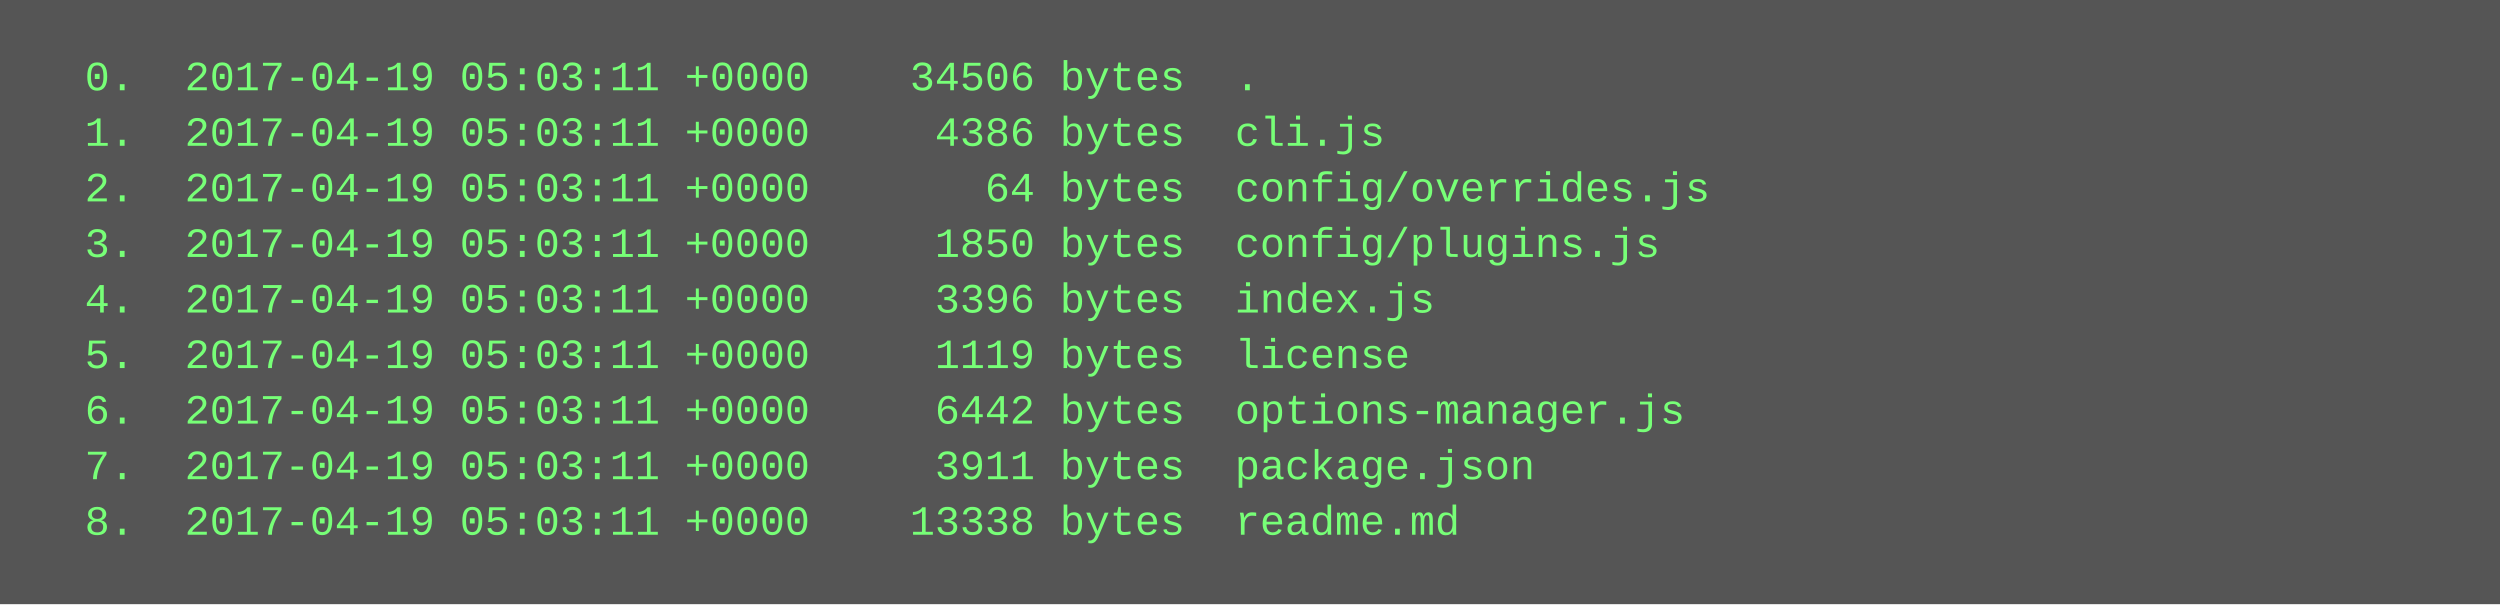
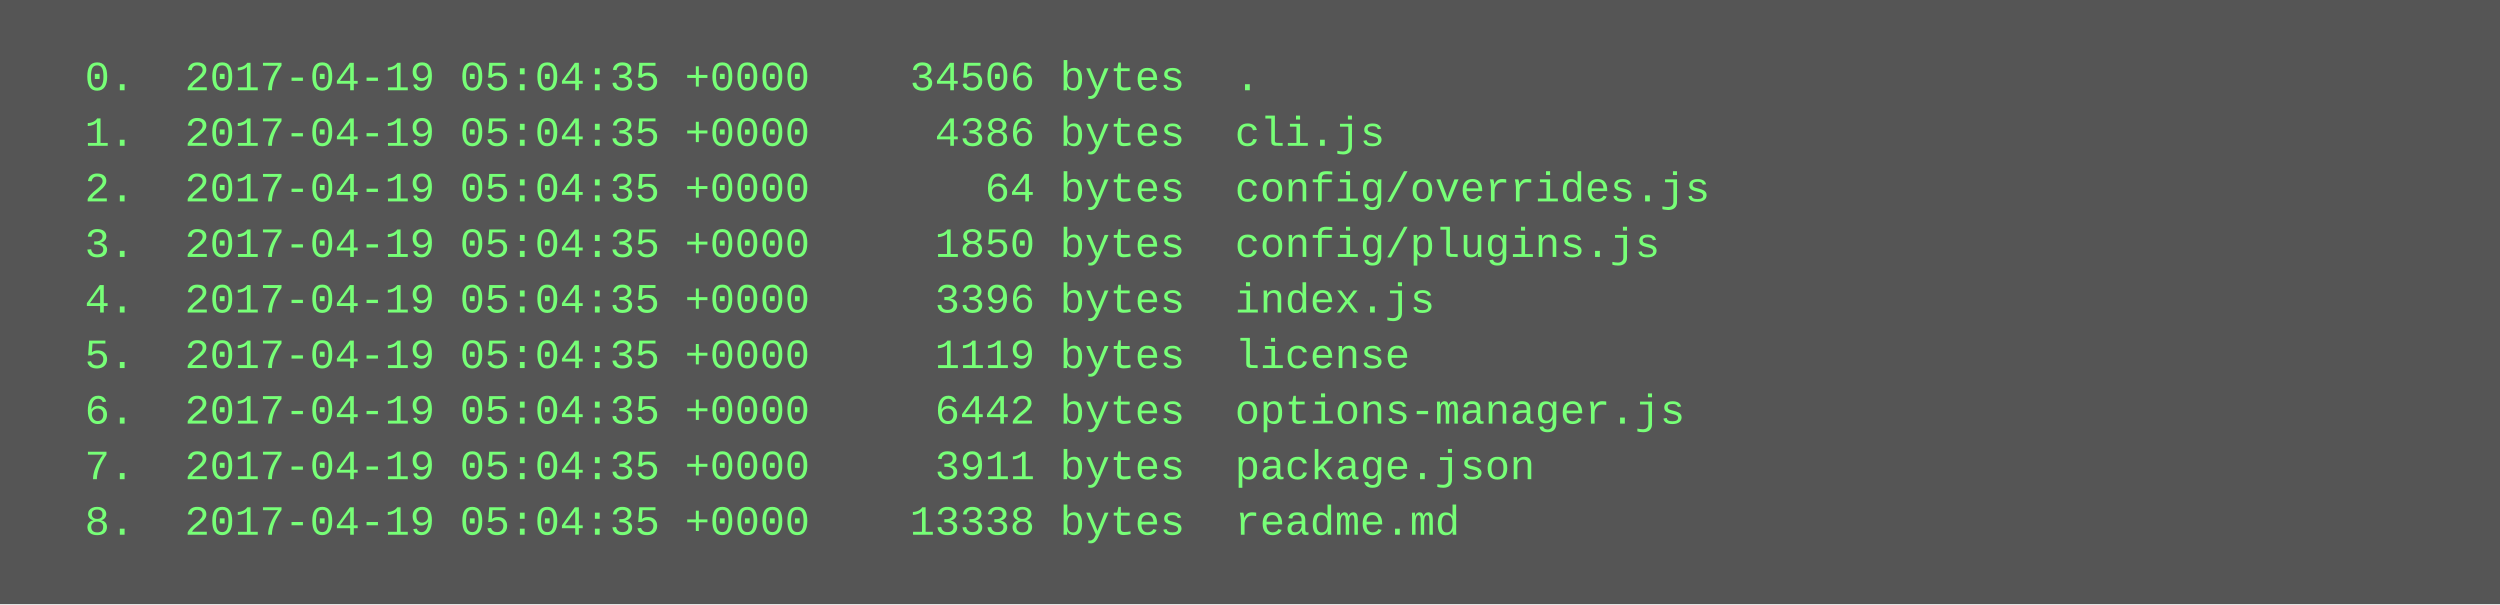
<svg xmlns="http://www.w3.org/2000/svg" height="174" width="720">
  <rect height="174" fill="#555" width="720" />
  <text fill="#7f7" font-family="Courier New" font-size="12" xml:space="preserve">
-     <tspan x="10" y="26">  0.  2017-04-19 05:03:11 +0000    34506 bytes  .</tspan>
-     <tspan x="10" y="42">  1.  2017-04-19 05:03:11 +0000     4386 bytes  cli.js</tspan>
-     <tspan x="10" y="58">  2.  2017-04-19 05:03:11 +0000       64 bytes  config/overrides.js</tspan>
-     <tspan x="10" y="74">  3.  2017-04-19 05:03:11 +0000     1850 bytes  config/plugins.js</tspan>
-     <tspan x="10" y="90">  4.  2017-04-19 05:03:11 +0000     3396 bytes  index.js</tspan>
-     <tspan x="10" y="106">  5.  2017-04-19 05:03:11 +0000     1119 bytes  license</tspan>
-     <tspan x="10" y="122">  6.  2017-04-19 05:03:11 +0000     6442 bytes  options-manager.js</tspan>
-     <tspan x="10" y="138">  7.  2017-04-19 05:03:11 +0000     3911 bytes  package.json</tspan>
-     <tspan x="10" y="154">  8.  2017-04-19 05:03:11 +0000    13338 bytes  readme.md</tspan>
+     <tspan x="10" y="26">  0.  2017-04-19 05:04:35 +0000    34506 bytes  .</tspan>
+     <tspan x="10" y="42">  1.  2017-04-19 05:04:35 +0000     4386 bytes  cli.js</tspan>
+     <tspan x="10" y="58">  2.  2017-04-19 05:04:35 +0000       64 bytes  config/overrides.js</tspan>
+     <tspan x="10" y="74">  3.  2017-04-19 05:04:35 +0000     1850 bytes  config/plugins.js</tspan>
+     <tspan x="10" y="90">  4.  2017-04-19 05:04:35 +0000     3396 bytes  index.js</tspan>
+     <tspan x="10" y="106">  5.  2017-04-19 05:04:35 +0000     1119 bytes  license</tspan>
+     <tspan x="10" y="122">  6.  2017-04-19 05:04:35 +0000     6442 bytes  options-manager.js</tspan>
+     <tspan x="10" y="138">  7.  2017-04-19 05:04:35 +0000     3911 bytes  package.json</tspan>
+     <tspan x="10" y="154">  8.  2017-04-19 05:04:35 +0000    13338 bytes  readme.md</tspan>
  </text>
</svg>
